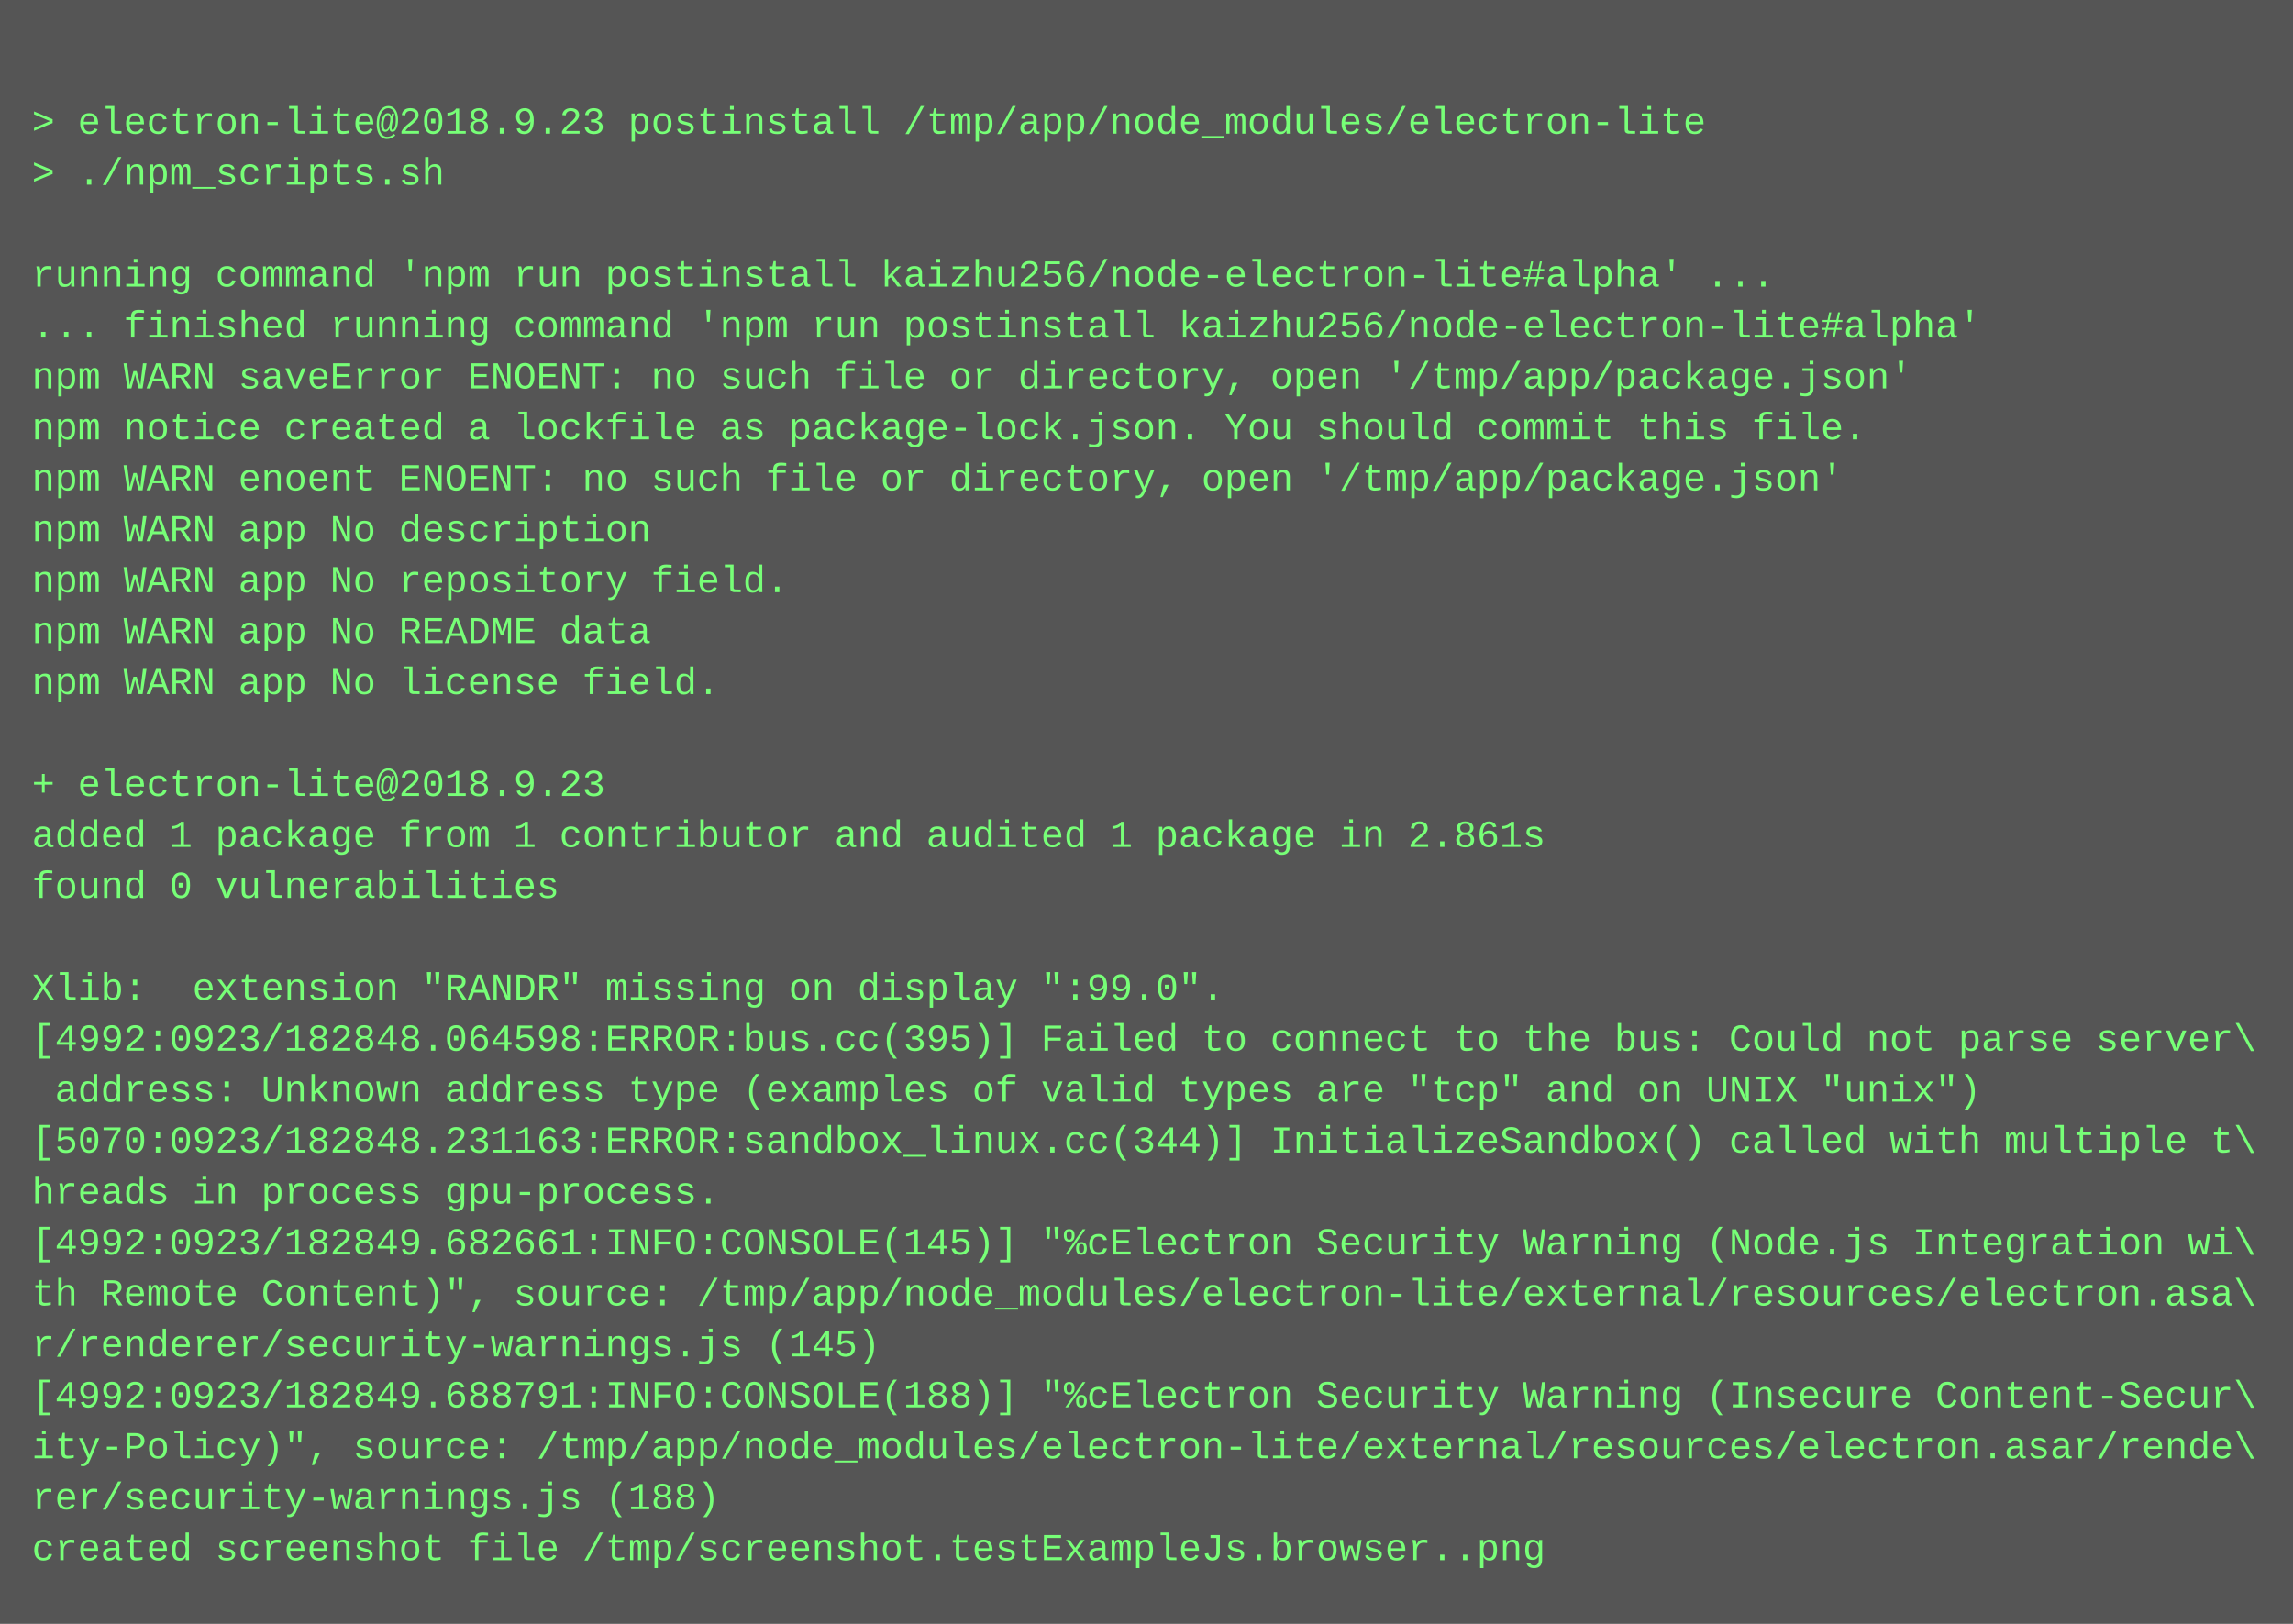
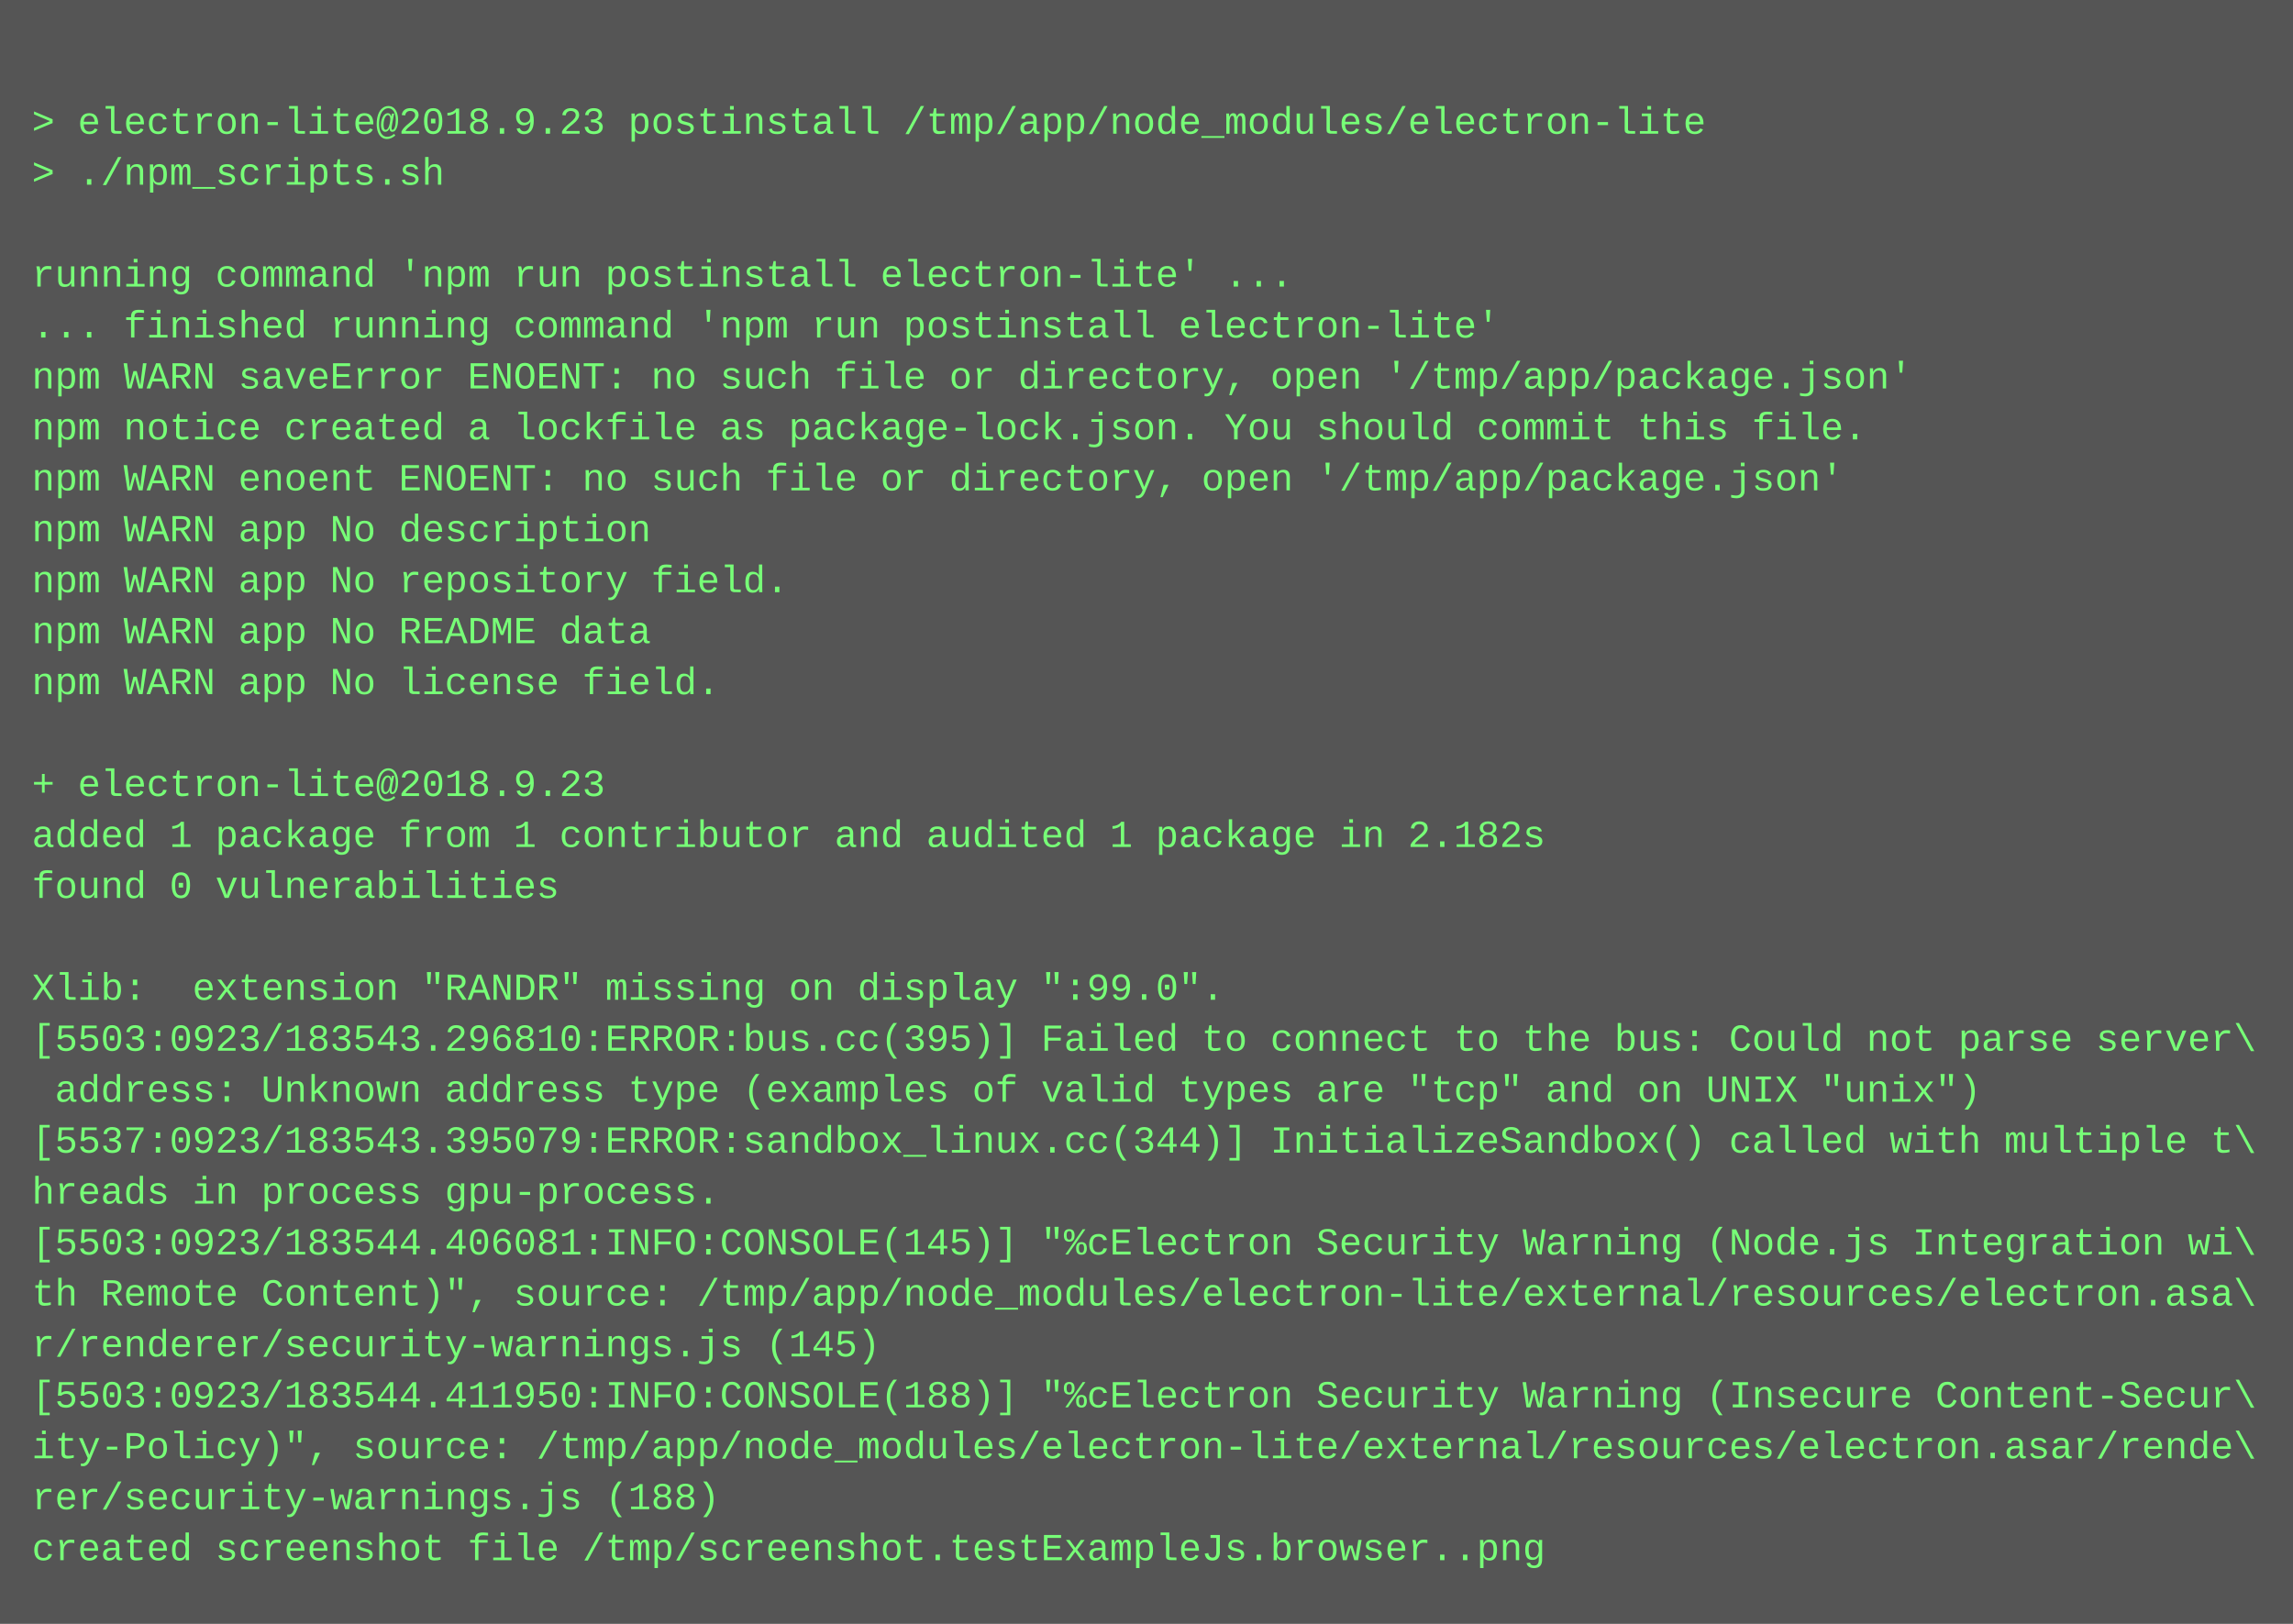
<svg xmlns="http://www.w3.org/2000/svg" height="510" width="720">
  <rect height="510" fill="#555" width="720" />
  <text fill="#7f7" font-family="Courier New" font-size="12" xml:space="preserve">
    <tspan x="10" y="26" />
    <tspan x="10" y="42">&gt; electron-lite@2018.9.23 postinstall /tmp/app/node_modules/electron-lite</tspan>
    <tspan x="10" y="58">&gt; ./npm_scripts.sh</tspan>
    <tspan x="10" y="74" />
-     <tspan x="10" y="90">running command 'npm run postinstall kaizhu256/node-electron-lite#alpha' ...</tspan>
-     <tspan x="10" y="106">... finished running command 'npm run postinstall kaizhu256/node-electron-lite#alpha'</tspan>
+     <tspan x="10" y="90">running command 'npm run postinstall electron-lite' ...</tspan>
+     <tspan x="10" y="106">... finished running command 'npm run postinstall electron-lite'</tspan>
    <tspan x="10" y="122">npm WARN saveError ENOENT: no such file or directory, open '/tmp/app/package.json'</tspan>
    <tspan x="10" y="138">npm notice created a lockfile as package-lock.json. You should commit this file.</tspan>
    <tspan x="10" y="154">npm WARN enoent ENOENT: no such file or directory, open '/tmp/app/package.json'</tspan>
    <tspan x="10" y="170">npm WARN app No description</tspan>
    <tspan x="10" y="186">npm WARN app No repository field.</tspan>
    <tspan x="10" y="202">npm WARN app No README data</tspan>
    <tspan x="10" y="218">npm WARN app No license field.</tspan>
    <tspan x="10" y="234" />
    <tspan x="10" y="250">+ electron-lite@2018.9.23</tspan>
-     <tspan x="10" y="266">added 1 package from 1 contributor and audited 1 package in 2.861s</tspan>
+     <tspan x="10" y="266">added 1 package from 1 contributor and audited 1 package in 2.182s</tspan>
    <tspan x="10" y="282">found 0 vulnerabilities</tspan>
    <tspan x="10" y="298" />
    <tspan x="10" y="314">Xlib:  extension "RANDR" missing on display ":99.0".</tspan>
-     <tspan x="10" y="330">[4992:0923/182848.064598:ERROR:bus.cc(395)] Failed to connect to the bus: Could not parse server\</tspan>
+     <tspan x="10" y="330">[5503:0923/183543.296810:ERROR:bus.cc(395)] Failed to connect to the bus: Could not parse server\</tspan>
    <tspan x="10" y="346"> address: Unknown address type (examples of valid types are "tcp" and on UNIX "unix")</tspan>
-     <tspan x="10" y="362">[5070:0923/182848.231163:ERROR:sandbox_linux.cc(344)] InitializeSandbox() called with multiple t\</tspan>
+     <tspan x="10" y="362">[5537:0923/183543.395079:ERROR:sandbox_linux.cc(344)] InitializeSandbox() called with multiple t\</tspan>
    <tspan x="10" y="378">hreads in process gpu-process.</tspan>
-     <tspan x="10" y="394">[4992:0923/182849.682661:INFO:CONSOLE(145)] "%cElectron Security Warning (Node.js Integration wi\</tspan>
+     <tspan x="10" y="394">[5503:0923/183544.406081:INFO:CONSOLE(145)] "%cElectron Security Warning (Node.js Integration wi\</tspan>
    <tspan x="10" y="410">th Remote Content)", source: /tmp/app/node_modules/electron-lite/external/resources/electron.asa\</tspan>
    <tspan x="10" y="426">r/renderer/security-warnings.js (145)</tspan>
-     <tspan x="10" y="442">[4992:0923/182849.688791:INFO:CONSOLE(188)] "%cElectron Security Warning (Insecure Content-Secur\</tspan>
+     <tspan x="10" y="442">[5503:0923/183544.411950:INFO:CONSOLE(188)] "%cElectron Security Warning (Insecure Content-Secur\</tspan>
    <tspan x="10" y="458">ity-Policy)", source: /tmp/app/node_modules/electron-lite/external/resources/electron.asar/rende\</tspan>
    <tspan x="10" y="474">rer/security-warnings.js (188)</tspan>
    <tspan x="10" y="490">created screenshot file /tmp/screenshot.testExampleJs.browser..png</tspan>
  </text>
</svg>
